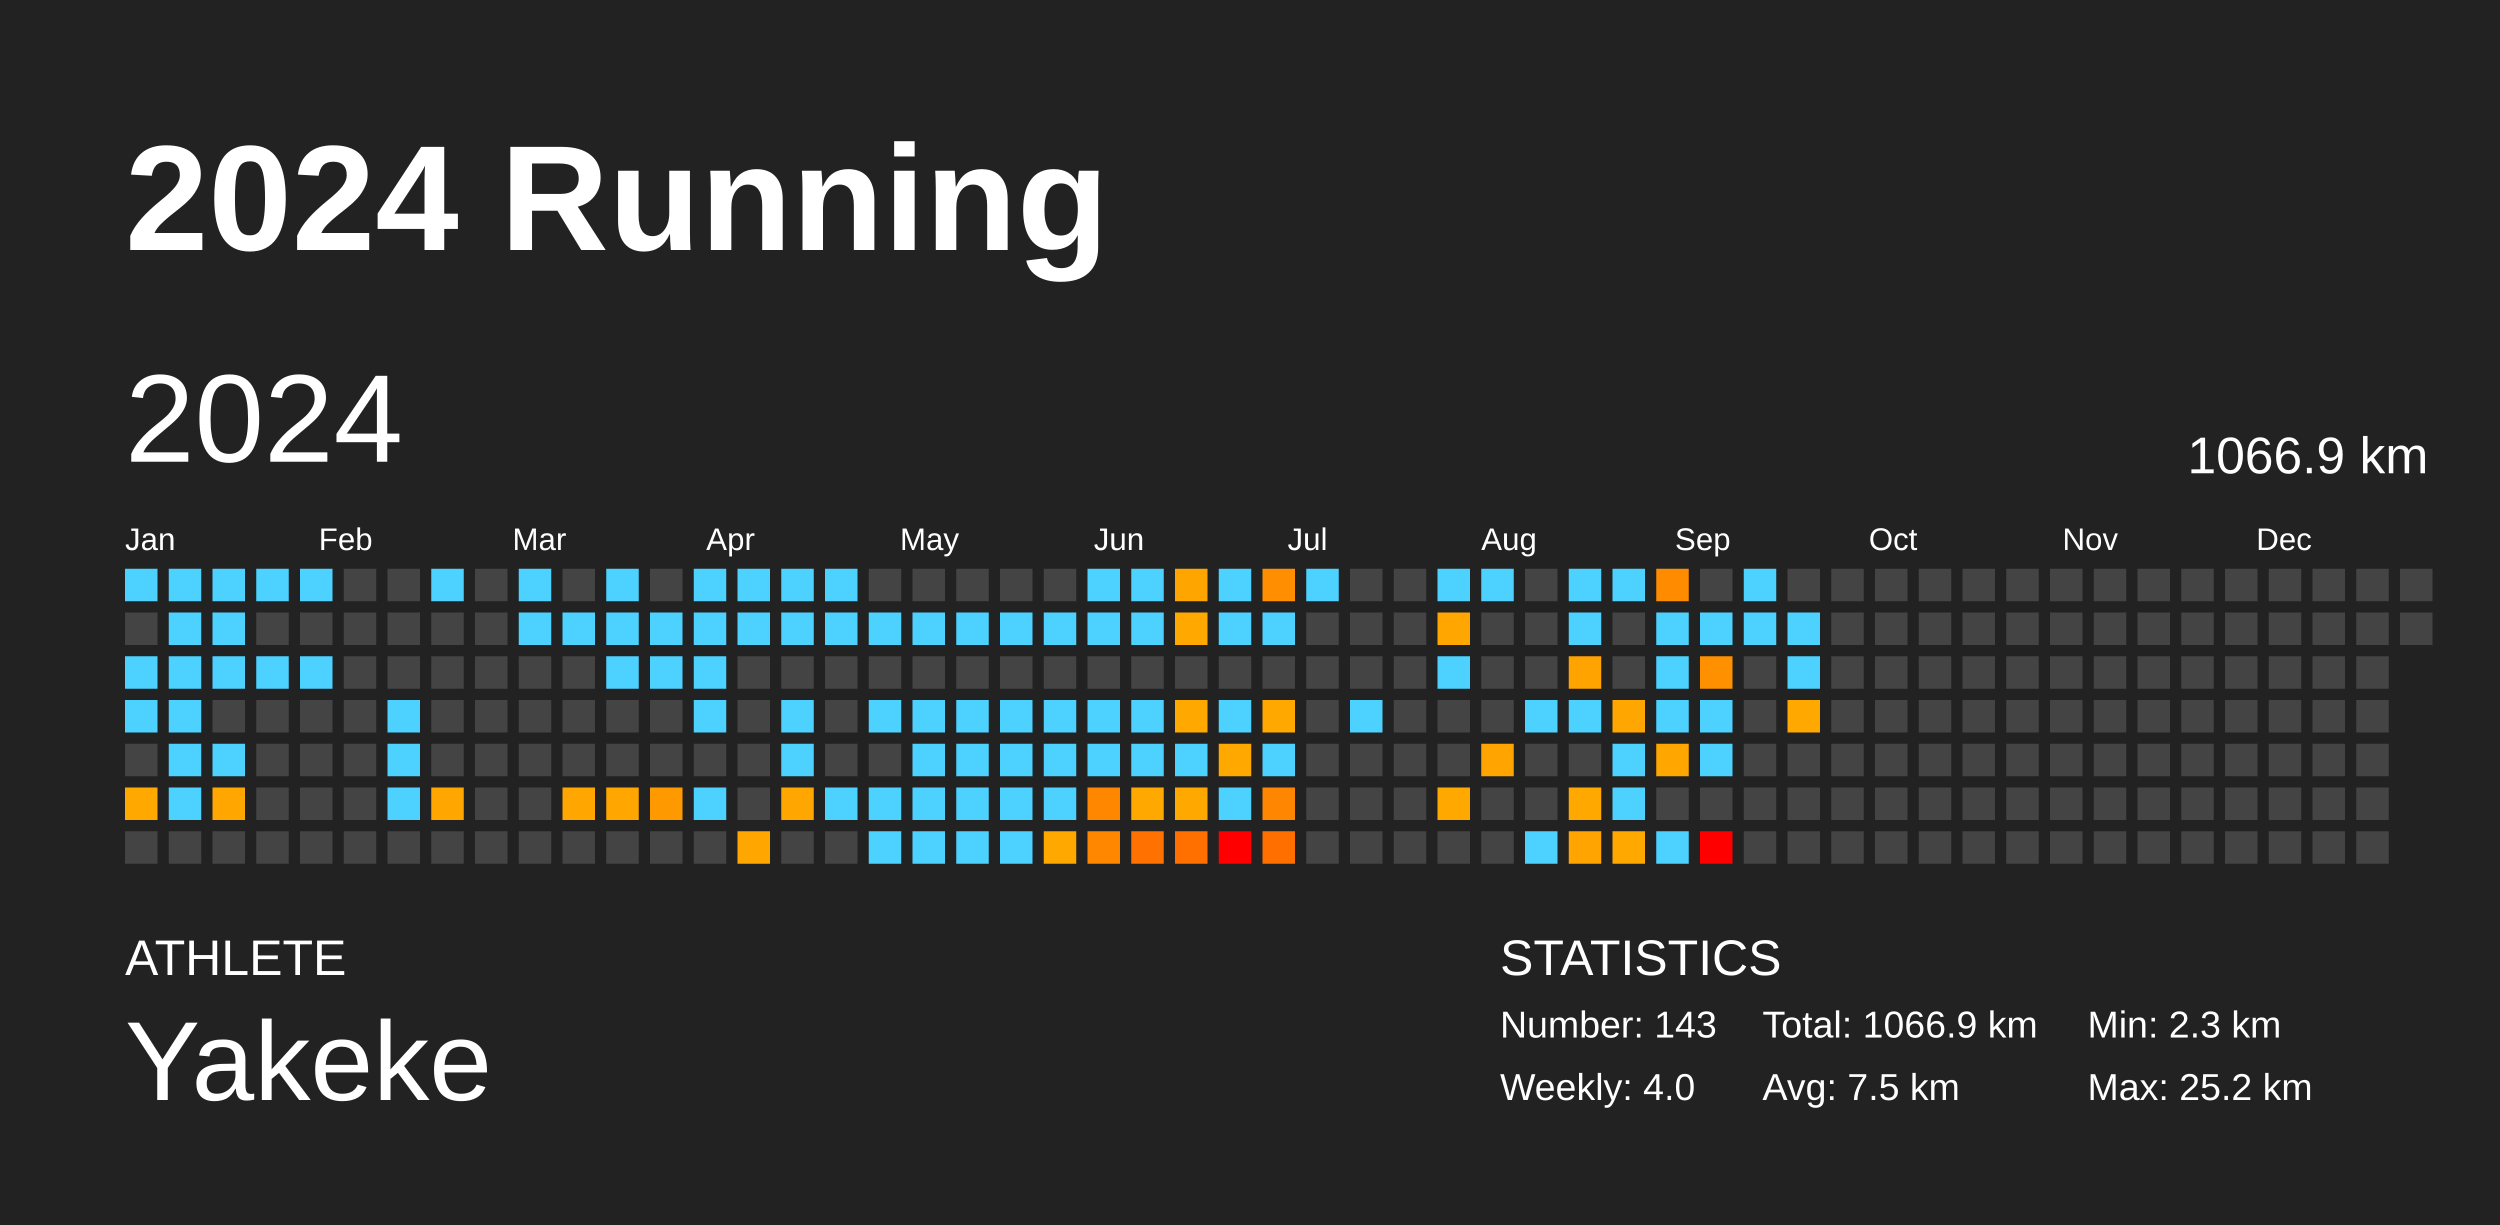
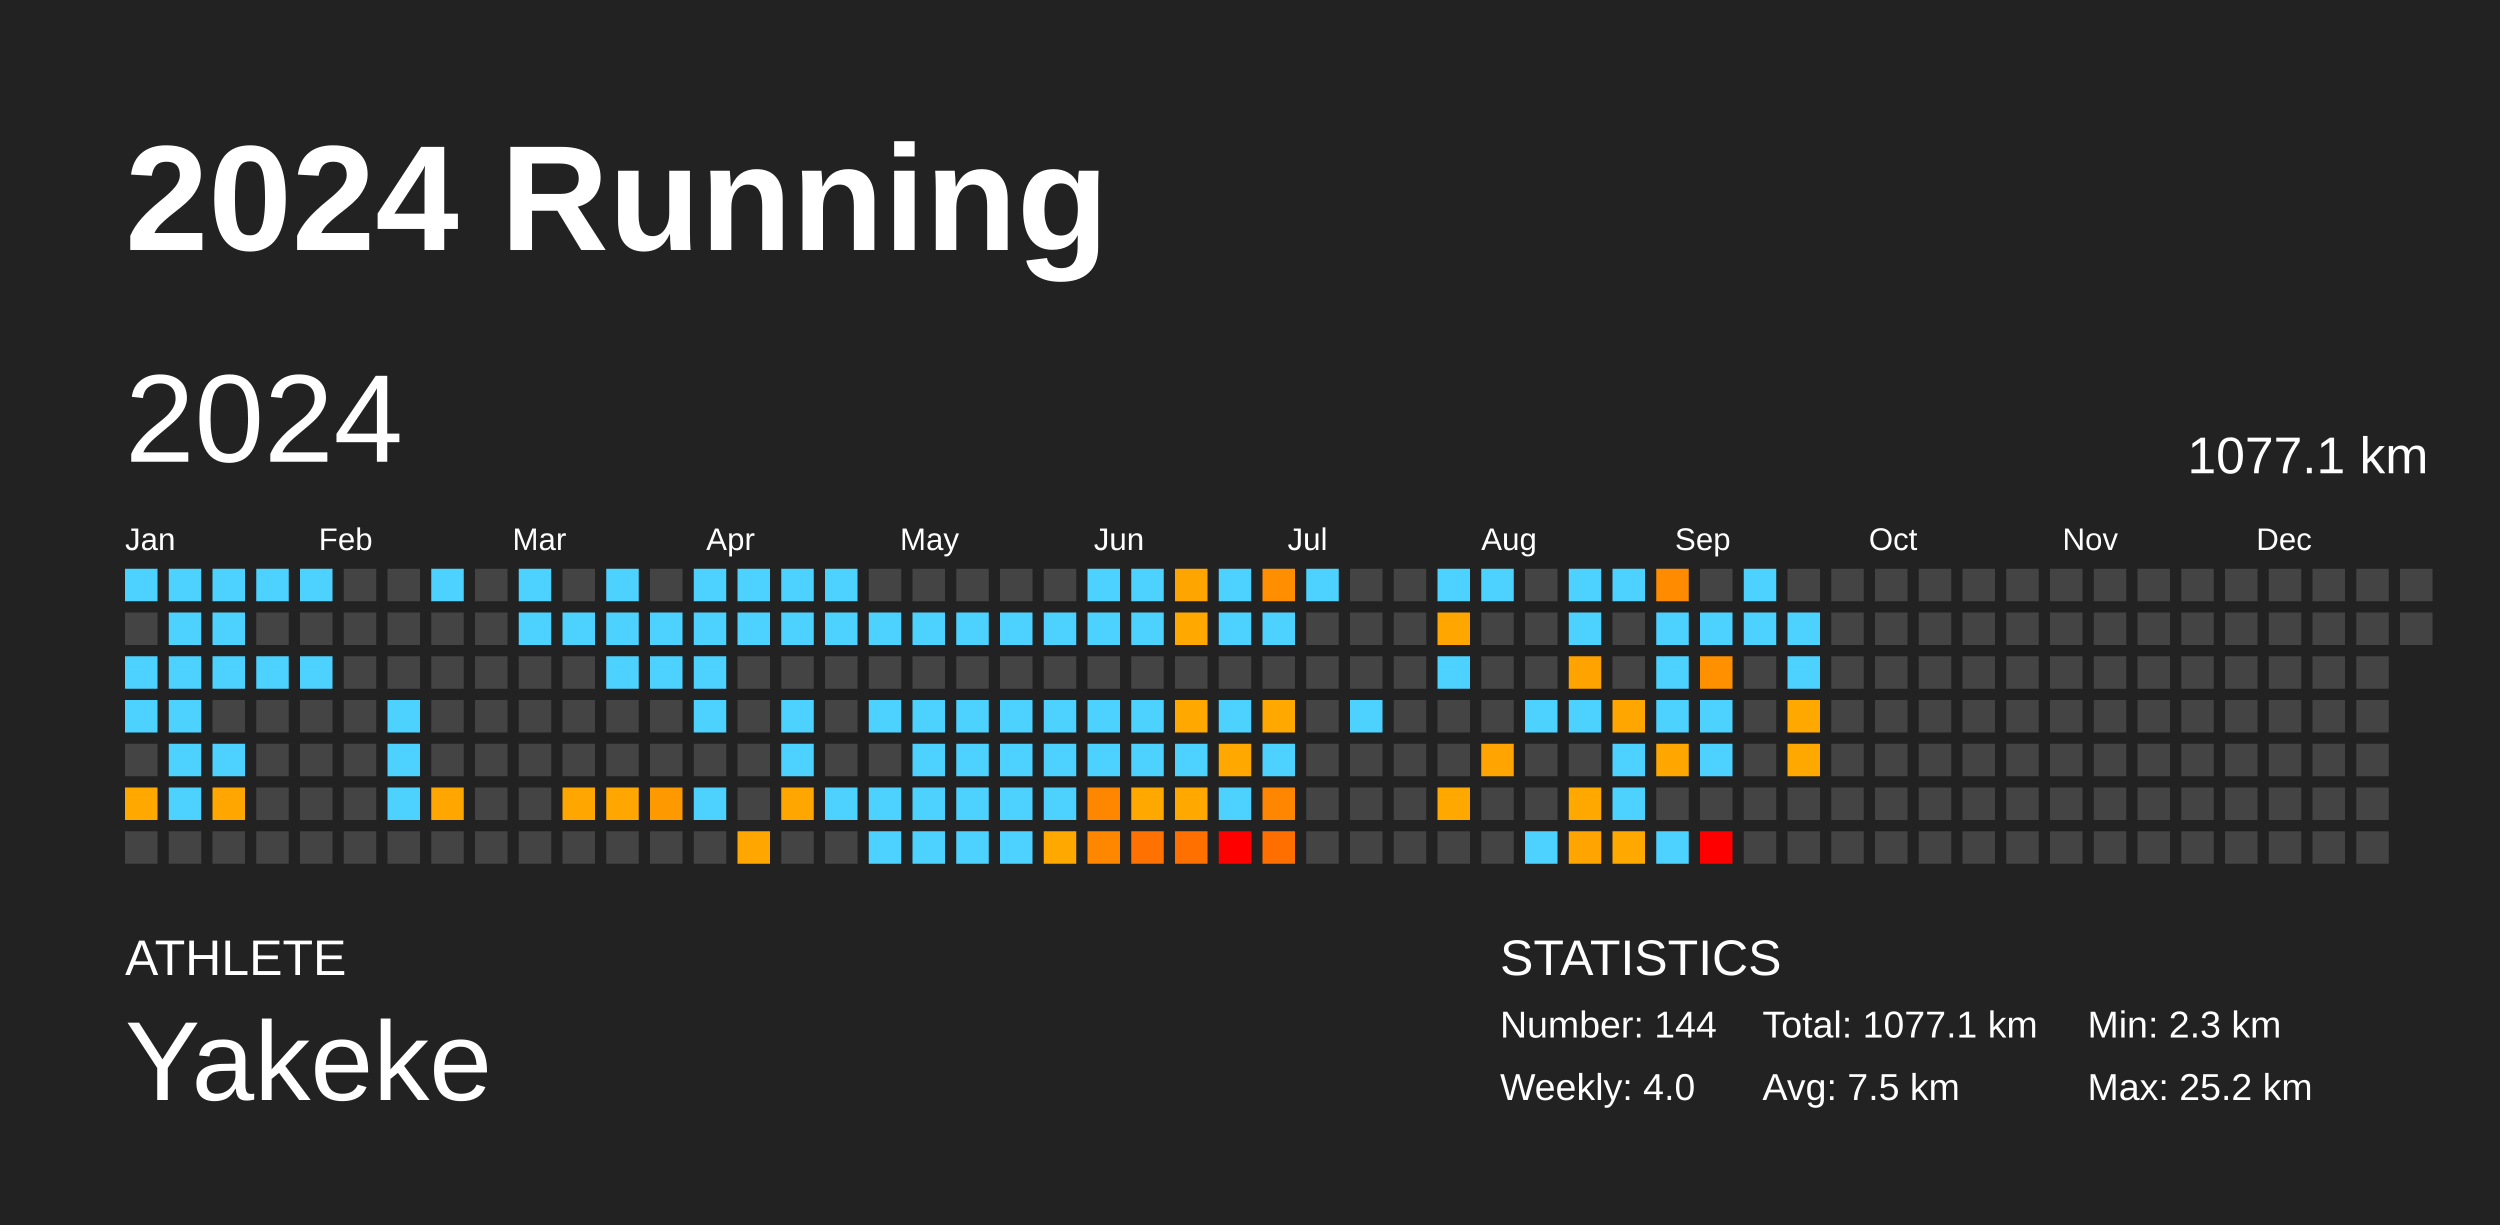
<svg xmlns="http://www.w3.org/2000/svg" baseProfile="full" height="98mm" version="1.1" viewBox="0,0,200,98" width="200mm">
  <defs />
  <rect fill="#222222" height="98" width="200" x="0" y="0" />
  <text fill="#FFFFFF" style="font-size:12px; font-family:Arial; font-weight:bold;" x="10" y="20">2024 Running</text>
  <text fill="#FFFFFF" style="font-size:4px; font-family:Arial" x="10" y="78">ATHLETE</text>
  <text fill="#FFFFFF" style="font-size:9px; font-family:Arial" x="10" y="88">Yakeke</text>
  <text fill="#FFFFFF" style="font-size:4px; font-family:Arial" x="120" y="78">STATISTICS</text>
-   <text fill="#FFFFFF" style="font-size:3px; font-family:Arial" x="120" y="83">Number: 143</text>
+   <text fill="#FFFFFF" style="font-size:3px; font-family:Arial" x="120" y="83">Number: 144</text>
  <text fill="#FFFFFF" style="font-size:3px; font-family:Arial" x="120" y="88">Weekly: 4.0</text>
-   <text fill="#FFFFFF" style="font-size:3px; font-family:Arial" x="141" y="83">Total: 1066.9 km</text>
+   <text fill="#FFFFFF" style="font-size:3px; font-family:Arial" x="141" y="83">Total: 1077.1 km</text>
  <text fill="#FFFFFF" style="font-size:3px; font-family:Arial" x="141" y="88">Avg: 7.5 km</text>
  <text fill="#FFFFFF" style="font-size:3px; font-family:Arial" x="167" y="83">Min: 2.3 km</text>
  <text fill="#FFFFFF" style="font-size:3px; font-family:Arial" x="167" y="88">Max: 25.2 km</text>
  <text dominant-baseline="hanging" fill="#FFFFFF" style="font-size:10.0px; font-family:Arial;" x="10" y="30">2024</text>
-   <text dominant-baseline="hanging" fill="#FFFFFF" style="font-size:4.125px; font-family:Arial;" x="175" y="35">1066.9 km</text>
+   <text dominant-baseline="hanging" fill="#FFFFFF" style="font-size:4.125px; font-family:Arial;" x="175" y="35">1077.1 km</text>
  <text fill="#FFFFFF" style="font-size:2.5px; font-family:Arial" x="10.0" y="44">Jan</text>
  <text fill="#FFFFFF" style="font-size:2.5px; font-family:Arial" x="25.5" y="44">Feb</text>
  <text fill="#FFFFFF" style="font-size:2.5px; font-family:Arial" x="41.0" y="44">Mar</text>
  <text fill="#FFFFFF" style="font-size:2.5px; font-family:Arial" x="56.5" y="44">Apr</text>
  <text fill="#FFFFFF" style="font-size:2.5px; font-family:Arial" x="72.0" y="44">May</text>
  <text fill="#FFFFFF" style="font-size:2.5px; font-family:Arial" x="87.5" y="44">Jun</text>
  <text fill="#FFFFFF" style="font-size:2.5px; font-family:Arial" x="103.0" y="44">Jul</text>
  <text fill="#FFFFFF" style="font-size:2.5px; font-family:Arial" x="118.5" y="44">Aug</text>
  <text fill="#FFFFFF" style="font-size:2.5px; font-family:Arial" x="134.0" y="44">Sep</text>
  <text fill="#FFFFFF" style="font-size:2.5px; font-family:Arial" x="149.5" y="44">Oct</text>
  <text fill="#FFFFFF" style="font-size:2.5px; font-family:Arial" x="165.0" y="44">Nov</text>
  <text fill="#FFFFFF" style="font-size:2.5px; font-family:Arial" x="180.5" y="44">Dec</text>
  <rect fill="#4dd2ff" height="2.6" width="2.6" x="10.0" y="45.5" />
  <rect fill="#444444" height="2.6" width="2.6" x="10.0" y="49.0" />
  <rect fill="#4dd2ff" height="2.6" width="2.6" x="10.0" y="52.5" />
  <rect fill="#4dd2ff" height="2.6" width="2.6" x="10.0" y="56.0" />
  <rect fill="#444444" height="2.6" width="2.6" x="10.0" y="59.5" />
  <rect fill="#ffa900" height="2.6" width="2.6" x="10.0" y="63.0" />
  <rect fill="#444444" height="2.6" width="2.6" x="10.0" y="66.5" />
  <rect fill="#4dd2ff" height="2.6" width="2.6" x="13.5" y="45.5" />
  <rect fill="#4dd2ff" height="2.6" width="2.6" x="13.5" y="49.0" />
  <rect fill="#4dd2ff" height="2.6" width="2.6" x="13.5" y="52.5" />
  <rect fill="#4dd2ff" height="2.6" width="2.6" x="13.5" y="56.0" />
  <rect fill="#4dd2ff" height="2.6" width="2.6" x="13.5" y="59.5" />
  <rect fill="#4dd2ff" height="2.6" width="2.6" x="13.5" y="63.0" />
  <rect fill="#444444" height="2.6" width="2.6" x="13.5" y="66.5" />
  <rect fill="#4dd2ff" height="2.6" width="2.6" x="17.0" y="45.5" />
  <rect fill="#4dd2ff" height="2.6" width="2.6" x="17.0" y="49.0" />
  <rect fill="#4dd2ff" height="2.6" width="2.6" x="17.0" y="52.5" />
  <rect fill="#444444" height="2.6" width="2.6" x="17.0" y="56.0" />
  <rect fill="#4dd2ff" height="2.6" width="2.6" x="17.0" y="59.5" />
  <rect fill="#ffa600" height="2.6" width="2.6" x="17.0" y="63.0" />
  <rect fill="#444444" height="2.6" width="2.6" x="17.0" y="66.5" />
  <rect fill="#4dd2ff" height="2.6" width="2.6" x="20.5" y="45.5" />
  <rect fill="#444444" height="2.6" width="2.6" x="20.5" y="49.0" />
  <rect fill="#4dd2ff" height="2.6" width="2.6" x="20.5" y="52.5" />
  <rect fill="#444444" height="2.6" width="2.6" x="20.5" y="56.0" />
  <rect fill="#444444" height="2.6" width="2.6" x="20.5" y="59.5" />
  <rect fill="#444444" height="2.6" width="2.6" x="20.5" y="63.0" />
  <rect fill="#444444" height="2.6" width="2.6" x="20.5" y="66.5" />
  <rect fill="#4dd2ff" height="2.6" width="2.6" x="24.0" y="45.5" />
  <rect fill="#444444" height="2.6" width="2.6" x="24.0" y="49.0" />
  <rect fill="#4dd2ff" height="2.6" width="2.6" x="24.0" y="52.5" />
  <rect fill="#444444" height="2.6" width="2.6" x="24.0" y="56.0" />
  <rect fill="#444444" height="2.6" width="2.6" x="24.0" y="59.5" />
  <rect fill="#444444" height="2.6" width="2.6" x="24.0" y="63.0" />
  <rect fill="#444444" height="2.6" width="2.6" x="24.0" y="66.5" />
  <rect fill="#444444" height="2.6" width="2.6" x="27.5" y="45.5" />
  <rect fill="#444444" height="2.6" width="2.6" x="27.5" y="49.0" />
  <rect fill="#444444" height="2.6" width="2.6" x="27.5" y="52.5" />
  <rect fill="#444444" height="2.6" width="2.6" x="27.5" y="56.0" />
  <rect fill="#444444" height="2.6" width="2.6" x="27.5" y="59.5" />
  <rect fill="#444444" height="2.6" width="2.6" x="27.5" y="63.0" />
  <rect fill="#444444" height="2.6" width="2.6" x="27.5" y="66.5" />
  <rect fill="#444444" height="2.6" width="2.6" x="31.0" y="45.5" />
  <rect fill="#444444" height="2.6" width="2.6" x="31.0" y="49.0" />
  <rect fill="#444444" height="2.6" width="2.6" x="31.0" y="52.5" />
  <rect fill="#4dd2ff" height="2.6" width="2.6" x="31.0" y="56.0" />
  <rect fill="#4dd2ff" height="2.6" width="2.6" x="31.0" y="59.5" />
  <rect fill="#4dd2ff" height="2.6" width="2.6" x="31.0" y="63.0" />
  <rect fill="#444444" height="2.6" width="2.6" x="31.0" y="66.5" />
  <rect fill="#4dd2ff" height="2.6" width="2.6" x="34.5" y="45.5" />
  <rect fill="#444444" height="2.6" width="2.6" x="34.5" y="49.0" />
  <rect fill="#444444" height="2.6" width="2.6" x="34.5" y="52.5" />
  <rect fill="#444444" height="2.6" width="2.6" x="34.5" y="56.0" />
  <rect fill="#444444" height="2.6" width="2.6" x="34.5" y="59.5" />
  <rect fill="#ffa600" height="2.6" width="2.6" x="34.5" y="63.0" />
  <rect fill="#444444" height="2.6" width="2.6" x="34.5" y="66.5" />
  <rect fill="#444444" height="2.6" width="2.6" x="38.0" y="45.5" />
  <rect fill="#444444" height="2.6" width="2.6" x="38.0" y="49.0" />
  <rect fill="#444444" height="2.6" width="2.6" x="38.0" y="52.5" />
  <rect fill="#444444" height="2.6" width="2.6" x="38.0" y="56.0" />
  <rect fill="#444444" height="2.6" width="2.6" x="38.0" y="59.5" />
  <rect fill="#444444" height="2.6" width="2.6" x="38.0" y="63.0" />
  <rect fill="#444444" height="2.6" width="2.6" x="38.0" y="66.5" />
  <rect fill="#4dd2ff" height="2.6" width="2.6" x="41.5" y="45.5" />
  <rect fill="#4dd2ff" height="2.6" width="2.6" x="41.5" y="49.0" />
  <rect fill="#444444" height="2.6" width="2.6" x="41.5" y="52.5" />
  <rect fill="#444444" height="2.6" width="2.6" x="41.5" y="56.0" />
  <rect fill="#444444" height="2.6" width="2.6" x="41.5" y="59.5" />
  <rect fill="#444444" height="2.6" width="2.6" x="41.5" y="63.0" />
  <rect fill="#444444" height="2.6" width="2.6" x="41.5" y="66.5" />
  <rect fill="#444444" height="2.6" width="2.6" x="45.0" y="45.5" />
  <rect fill="#4dd2ff" height="2.6" width="2.6" x="45.0" y="49.0" />
  <rect fill="#444444" height="2.6" width="2.6" x="45.0" y="52.5" />
  <rect fill="#444444" height="2.6" width="2.6" x="45.0" y="56.0" />
  <rect fill="#444444" height="2.6" width="2.6" x="45.0" y="59.5" />
  <rect fill="#ffa600" height="2.6" width="2.6" x="45.0" y="63.0" />
  <rect fill="#444444" height="2.6" width="2.6" x="45.0" y="66.5" />
  <rect fill="#4dd2ff" height="2.6" width="2.6" x="48.5" y="45.5" />
  <rect fill="#4dd2ff" height="2.6" width="2.6" x="48.5" y="49.0" />
  <rect fill="#4dd2ff" height="2.6" width="2.6" x="48.5" y="52.5" />
  <rect fill="#444444" height="2.6" width="2.6" x="48.5" y="56.0" />
  <rect fill="#444444" height="2.6" width="2.6" x="48.5" y="59.5" />
  <rect fill="#ffa600" height="2.6" width="2.6" x="48.5" y="63.0" />
  <rect fill="#444444" height="2.6" width="2.6" x="48.5" y="66.5" />
  <rect fill="#444444" height="2.6" width="2.6" x="52.0" y="45.5" />
  <rect fill="#4dd2ff" height="2.6" width="2.6" x="52.0" y="49.0" />
  <rect fill="#4dd2ff" height="2.6" width="2.6" x="52.0" y="52.5" />
  <rect fill="#444444" height="2.6" width="2.6" x="52.0" y="56.0" />
  <rect fill="#444444" height="2.6" width="2.6" x="52.0" y="59.5" />
  <rect fill="#ff9900" height="2.6" width="2.6" x="52.0" y="63.0" />
  <rect fill="#444444" height="2.6" width="2.6" x="52.0" y="66.5" />
  <rect fill="#4dd2ff" height="2.6" width="2.6" x="55.5" y="45.5" />
  <rect fill="#4dd2ff" height="2.6" width="2.6" x="55.5" y="49.0" />
  <rect fill="#4dd2ff" height="2.6" width="2.6" x="55.5" y="52.5" />
  <rect fill="#4dd2ff" height="2.6" width="2.6" x="55.5" y="56.0" />
  <rect fill="#444444" height="2.6" width="2.6" x="55.5" y="59.5" />
  <rect fill="#4dd2ff" height="2.6" width="2.6" x="55.5" y="63.0" />
  <rect fill="#444444" height="2.6" width="2.6" x="55.5" y="66.5" />
  <rect fill="#4dd2ff" height="2.6" width="2.6" x="59.0" y="45.5" />
  <rect fill="#4dd2ff" height="2.6" width="2.6" x="59.0" y="49.0" />
  <rect fill="#444444" height="2.6" width="2.6" x="59.0" y="52.5" />
  <rect fill="#444444" height="2.6" width="2.6" x="59.0" y="56.0" />
  <rect fill="#444444" height="2.6" width="2.6" x="59.0" y="59.5" />
  <rect fill="#444444" height="2.6" width="2.6" x="59.0" y="63.0" />
  <rect fill="#ffa700" height="2.6" width="2.6" x="59.0" y="66.5" />
  <rect fill="#4dd2ff" height="2.6" width="2.6" x="62.5" y="45.5" />
  <rect fill="#4dd2ff" height="2.6" width="2.6" x="62.5" y="49.0" />
  <rect fill="#444444" height="2.6" width="2.6" x="62.5" y="52.5" />
  <rect fill="#4dd2ff" height="2.6" width="2.6" x="62.5" y="56.0" />
  <rect fill="#4dd2ff" height="2.6" width="2.6" x="62.5" y="59.5" />
  <rect fill="#ffa600" height="2.6" width="2.6" x="62.5" y="63.0" />
  <rect fill="#444444" height="2.6" width="2.6" x="62.5" y="66.5" />
  <rect fill="#4dd2ff" height="2.6" width="2.6" x="66.0" y="45.5" />
  <rect fill="#4dd2ff" height="2.6" width="2.6" x="66.0" y="49.0" />
  <rect fill="#444444" height="2.6" width="2.6" x="66.0" y="52.5" />
  <rect fill="#444444" height="2.6" width="2.6" x="66.0" y="56.0" />
  <rect fill="#444444" height="2.6" width="2.6" x="66.0" y="59.5" />
  <rect fill="#4dd2ff" height="2.6" width="2.6" x="66.0" y="63.0" />
  <rect fill="#444444" height="2.6" width="2.6" x="66.0" y="66.5" />
  <rect fill="#444444" height="2.6" width="2.6" x="69.5" y="45.5" />
  <rect fill="#4dd2ff" height="2.6" width="2.6" x="69.5" y="49.0" />
  <rect fill="#444444" height="2.6" width="2.6" x="69.5" y="52.5" />
  <rect fill="#4dd2ff" height="2.6" width="2.6" x="69.5" y="56.0" />
  <rect fill="#444444" height="2.6" width="2.6" x="69.5" y="59.5" />
  <rect fill="#4dd2ff" height="2.6" width="2.6" x="69.5" y="63.0" />
  <rect fill="#4dd2ff" height="2.6" width="2.6" x="69.5" y="66.5" />
  <rect fill="#444444" height="2.6" width="2.6" x="73.0" y="45.5" />
  <rect fill="#4dd2ff" height="2.6" width="2.6" x="73.0" y="49.0" />
  <rect fill="#444444" height="2.6" width="2.6" x="73.0" y="52.5" />
  <rect fill="#4dd2ff" height="2.6" width="2.6" x="73.0" y="56.0" />
  <rect fill="#4dd2ff" height="2.6" width="2.6" x="73.0" y="59.5" />
  <rect fill="#4dd2ff" height="2.6" width="2.6" x="73.0" y="63.0" />
  <rect fill="#4dd2ff" height="2.6" width="2.6" x="73.0" y="66.5" />
  <rect fill="#444444" height="2.6" width="2.6" x="76.5" y="45.5" />
  <rect fill="#4dd2ff" height="2.6" width="2.6" x="76.5" y="49.0" />
  <rect fill="#444444" height="2.6" width="2.6" x="76.5" y="52.5" />
  <rect fill="#4dd2ff" height="2.6" width="2.6" x="76.5" y="56.0" />
  <rect fill="#4dd2ff" height="2.6" width="2.6" x="76.5" y="59.5" />
  <rect fill="#4dd2ff" height="2.6" width="2.6" x="76.5" y="63.0" />
  <rect fill="#4dd2ff" height="2.6" width="2.6" x="76.5" y="66.5" />
  <rect fill="#444444" height="2.6" width="2.6" x="80.0" y="45.5" />
  <rect fill="#4dd2ff" height="2.6" width="2.6" x="80.0" y="49.0" />
  <rect fill="#444444" height="2.6" width="2.6" x="80.0" y="52.5" />
  <rect fill="#4dd2ff" height="2.6" width="2.6" x="80.0" y="56.0" />
  <rect fill="#4dd2ff" height="2.6" width="2.6" x="80.0" y="59.5" />
  <rect fill="#4dd2ff" height="2.6" width="2.6" x="80.0" y="63.0" />
  <rect fill="#4dd2ff" height="2.6" width="2.6" x="80.0" y="66.5" />
  <rect fill="#444444" height="2.6" width="2.6" x="83.5" y="45.5" />
  <rect fill="#4dd2ff" height="2.6" width="2.6" x="83.5" y="49.0" />
  <rect fill="#444444" height="2.6" width="2.6" x="83.5" y="52.5" />
  <rect fill="#4dd2ff" height="2.6" width="2.6" x="83.5" y="56.0" />
  <rect fill="#4dd2ff" height="2.6" width="2.6" x="83.5" y="59.5" />
  <rect fill="#4dd2ff" height="2.6" width="2.6" x="83.5" y="63.0" />
  <rect fill="#ffa800" height="2.6" width="2.6" x="83.5" y="66.5" />
  <rect fill="#4dd2ff" height="2.6" width="2.6" x="87.0" y="45.5" />
  <rect fill="#4dd2ff" height="2.6" width="2.6" x="87.0" y="49.0" />
  <rect fill="#444444" height="2.6" width="2.6" x="87.0" y="52.5" />
  <rect fill="#4dd2ff" height="2.6" width="2.6" x="87.0" y="56.0" />
  <rect fill="#4dd2ff" height="2.6" width="2.6" x="87.0" y="59.5" />
  <rect fill="#ff8700" height="2.6" width="2.6" x="87.0" y="63.0" />
  <rect fill="#ff8700" height="2.6" width="2.6" x="87.0" y="66.5" />
  <rect fill="#4dd2ff" height="2.6" width="2.6" x="90.5" y="45.5" />
  <rect fill="#4dd2ff" height="2.6" width="2.6" x="90.5" y="49.0" />
  <rect fill="#444444" height="2.6" width="2.6" x="90.5" y="52.5" />
  <rect fill="#4dd2ff" height="2.6" width="2.6" x="90.5" y="56.0" />
  <rect fill="#4dd2ff" height="2.6" width="2.6" x="90.5" y="59.5" />
  <rect fill="#ffa800" height="2.6" width="2.6" x="90.5" y="63.0" />
  <rect fill="#ff7100" height="2.6" width="2.6" x="90.5" y="66.5" />
  <rect fill="#ffa500" height="2.6" width="2.6" x="94.0" y="45.5" />
  <rect fill="#ffa800" height="2.6" width="2.6" x="94.0" y="49.0" />
  <rect fill="#444444" height="2.6" width="2.6" x="94.0" y="52.5" />
  <rect fill="#ffa800" height="2.6" width="2.6" x="94.0" y="56.0" />
  <rect fill="#4dd2ff" height="2.6" width="2.6" x="94.0" y="59.5" />
  <rect fill="#ffa800" height="2.6" width="2.6" x="94.0" y="63.0" />
  <rect fill="#ff7000" height="2.6" width="2.6" x="94.0" y="66.5" />
  <rect fill="#4dd2ff" height="2.6" width="2.6" x="97.5" y="45.5" />
  <rect fill="#4dd2ff" height="2.6" width="2.6" x="97.5" y="49.0" />
  <rect fill="#444444" height="2.6" width="2.6" x="97.5" y="52.5" />
  <rect fill="#4dd2ff" height="2.6" width="2.6" x="97.5" y="56.0" />
  <rect fill="#ffa800" height="2.6" width="2.6" x="97.5" y="59.5" />
  <rect fill="#4dd2ff" height="2.6" width="2.6" x="97.5" y="63.0" />
  <rect fill="red" height="2.6" width="2.6" x="97.5" y="66.5" />
  <rect fill="#ff8f00" height="2.6" width="2.6" x="101.0" y="45.5" />
  <rect fill="#4dd2ff" height="2.6" width="2.6" x="101.0" y="49.0" />
  <rect fill="#444444" height="2.6" width="2.6" x="101.0" y="52.5" />
  <rect fill="#ffa800" height="2.6" width="2.6" x="101.0" y="56.0" />
  <rect fill="#4dd2ff" height="2.6" width="2.6" x="101.0" y="59.5" />
  <rect fill="#ff8600" height="2.6" width="2.6" x="101.0" y="63.0" />
  <rect fill="#ff6f00" height="2.6" width="2.6" x="101.0" y="66.5" />
  <rect fill="#4dd2ff" height="2.6" width="2.6" x="104.5" y="45.5" />
  <rect fill="#444444" height="2.6" width="2.6" x="104.5" y="49.0" />
  <rect fill="#444444" height="2.6" width="2.6" x="104.5" y="52.5" />
  <rect fill="#444444" height="2.6" width="2.6" x="104.5" y="56.0" />
  <rect fill="#444444" height="2.6" width="2.6" x="104.5" y="59.5" />
  <rect fill="#444444" height="2.6" width="2.6" x="104.5" y="63.0" />
  <rect fill="#444444" height="2.6" width="2.6" x="104.5" y="66.5" />
  <rect fill="#444444" height="2.6" width="2.6" x="108.0" y="45.5" />
  <rect fill="#444444" height="2.6" width="2.6" x="108.0" y="49.0" />
  <rect fill="#444444" height="2.6" width="2.6" x="108.0" y="52.5" />
  <rect fill="#4dd2ff" height="2.6" width="2.6" x="108.0" y="56.0" />
  <rect fill="#444444" height="2.6" width="2.6" x="108.0" y="59.5" />
  <rect fill="#444444" height="2.6" width="2.6" x="108.0" y="63.0" />
  <rect fill="#444444" height="2.6" width="2.6" x="108.0" y="66.5" />
  <rect fill="#444444" height="2.6" width="2.6" x="111.5" y="45.5" />
  <rect fill="#444444" height="2.6" width="2.6" x="111.5" y="49.0" />
  <rect fill="#444444" height="2.6" width="2.6" x="111.5" y="52.5" />
  <rect fill="#444444" height="2.6" width="2.6" x="111.5" y="56.0" />
  <rect fill="#444444" height="2.6" width="2.6" x="111.5" y="59.5" />
  <rect fill="#444444" height="2.6" width="2.6" x="111.5" y="63.0" />
  <rect fill="#444444" height="2.6" width="2.6" x="111.5" y="66.5" />
  <rect fill="#4dd2ff" height="2.6" width="2.6" x="115.0" y="45.5" />
  <rect fill="#ffa600" height="2.6" width="2.6" x="115.0" y="49.0" />
  <rect fill="#4dd2ff" height="2.6" width="2.6" x="115.0" y="52.5" />
  <rect fill="#444444" height="2.6" width="2.6" x="115.0" y="56.0" />
  <rect fill="#444444" height="2.6" width="2.6" x="115.0" y="59.5" />
  <rect fill="#ffa800" height="2.6" width="2.6" x="115.0" y="63.0" />
  <rect fill="#444444" height="2.6" width="2.6" x="115.0" y="66.5" />
  <rect fill="#4dd2ff" height="2.6" width="2.6" x="118.5" y="45.5" />
  <rect fill="#444444" height="2.6" width="2.6" x="118.5" y="49.0" />
  <rect fill="#444444" height="2.6" width="2.6" x="118.5" y="52.5" />
  <rect fill="#444444" height="2.6" width="2.6" x="118.5" y="56.0" />
  <rect fill="#ffa400" height="2.6" width="2.6" x="118.5" y="59.5" />
  <rect fill="#444444" height="2.6" width="2.6" x="118.5" y="63.0" />
  <rect fill="#444444" height="2.6" width="2.6" x="118.5" y="66.5" />
  <rect fill="#444444" height="2.6" width="2.6" x="122.0" y="45.5" />
  <rect fill="#444444" height="2.6" width="2.6" x="122.0" y="49.0" />
  <rect fill="#444444" height="2.6" width="2.6" x="122.0" y="52.5" />
  <rect fill="#4dd2ff" height="2.6" width="2.6" x="122.0" y="56.0" />
  <rect fill="#444444" height="2.6" width="2.6" x="122.0" y="59.5" />
  <rect fill="#444444" height="2.6" width="2.6" x="122.0" y="63.0" />
  <rect fill="#4dd2ff" height="2.6" width="2.6" x="122.0" y="66.5" />
  <rect fill="#4dd2ff" height="2.6" width="2.6" x="125.5" y="45.5" />
  <rect fill="#4dd2ff" height="2.6" width="2.6" x="125.5" y="49.0" />
  <rect fill="#ffa300" height="2.6" width="2.6" x="125.5" y="52.5" />
  <rect fill="#4dd2ff" height="2.6" width="2.6" x="125.5" y="56.0" />
  <rect fill="#444444" height="2.6" width="2.6" x="125.5" y="59.5" />
  <rect fill="#ffa800" height="2.6" width="2.6" x="125.5" y="63.0" />
  <rect fill="#ffa400" height="2.6" width="2.6" x="125.5" y="66.5" />
  <rect fill="#4dd2ff" height="2.6" width="2.6" x="129.0" y="45.5" />
  <rect fill="#444444" height="2.6" width="2.6" x="129.0" y="49.0" />
  <rect fill="#444444" height="2.6" width="2.6" x="129.0" y="52.5" />
  <rect fill="#ffa700" height="2.6" width="2.6" x="129.0" y="56.0" />
  <rect fill="#4dd2ff" height="2.6" width="2.6" x="129.0" y="59.5" />
  <rect fill="#4dd2ff" height="2.6" width="2.6" x="129.0" y="63.0" />
  <rect fill="#ffa900" height="2.6" width="2.6" x="129.0" y="66.5" />
  <rect fill="#ff8c00" height="2.6" width="2.6" x="132.5" y="45.5" />
  <rect fill="#4dd2ff" height="2.6" width="2.6" x="132.5" y="49.0" />
  <rect fill="#4dd2ff" height="2.6" width="2.6" x="132.5" y="52.5" />
  <rect fill="#4dd2ff" height="2.6" width="2.6" x="132.5" y="56.0" />
  <rect fill="#ffa700" height="2.6" width="2.6" x="132.5" y="59.5" />
  <rect fill="#444444" height="2.6" width="2.6" x="132.5" y="63.0" />
  <rect fill="#4dd2ff" height="2.6" width="2.6" x="132.5" y="66.5" />
  <rect fill="#444444" height="2.6" width="2.6" x="136.0" y="45.5" />
  <rect fill="#4dd2ff" height="2.6" width="2.6" x="136.0" y="49.0" />
  <rect fill="#ff9100" height="2.6" width="2.6" x="136.0" y="52.5" />
  <rect fill="#4dd2ff" height="2.6" width="2.6" x="136.0" y="56.0" />
  <rect fill="#4dd2ff" height="2.6" width="2.6" x="136.0" y="59.5" />
  <rect fill="#444444" height="2.6" width="2.6" x="136.0" y="63.0" />
  <rect fill="red" height="2.6" width="2.6" x="136.0" y="66.5" />
  <rect fill="#4dd2ff" height="2.6" width="2.6" x="139.5" y="45.5" />
  <rect fill="#4dd2ff" height="2.6" width="2.6" x="139.5" y="49.0" />
  <rect fill="#444444" height="2.6" width="2.6" x="139.5" y="52.5" />
  <rect fill="#444444" height="2.6" width="2.6" x="139.5" y="56.0" />
  <rect fill="#444444" height="2.6" width="2.6" x="139.5" y="59.5" />
  <rect fill="#444444" height="2.6" width="2.6" x="139.5" y="63.0" />
  <rect fill="#444444" height="2.6" width="2.6" x="139.5" y="66.5" />
  <rect fill="#444444" height="2.6" width="2.6" x="143.0" y="45.5" />
  <rect fill="#4dd2ff" height="2.6" width="2.6" x="143.0" y="49.0" />
  <rect fill="#4dd2ff" height="2.6" width="2.6" x="143.0" y="52.5" />
  <rect fill="#ffa800" height="2.6" width="2.6" x="143.0" y="56.0" />
-   <rect fill="#444444" height="2.6" width="2.6" x="143.0" y="59.5" />
+   <rect fill="#ffa800" height="2.6" width="2.6" x="143.0" y="59.5" />
  <rect fill="#444444" height="2.6" width="2.6" x="143.0" y="63.0" />
  <rect fill="#444444" height="2.6" width="2.6" x="143.0" y="66.5" />
  <rect fill="#444444" height="2.6" width="2.6" x="146.5" y="45.5" />
  <rect fill="#444444" height="2.6" width="2.6" x="146.5" y="49.0" />
  <rect fill="#444444" height="2.6" width="2.6" x="146.5" y="52.5" />
  <rect fill="#444444" height="2.6" width="2.6" x="146.5" y="56.0" />
  <rect fill="#444444" height="2.6" width="2.6" x="146.5" y="59.5" />
  <rect fill="#444444" height="2.6" width="2.6" x="146.5" y="63.0" />
  <rect fill="#444444" height="2.6" width="2.6" x="146.5" y="66.5" />
  <rect fill="#444444" height="2.6" width="2.6" x="150.0" y="45.5" />
  <rect fill="#444444" height="2.6" width="2.6" x="150.0" y="49.0" />
  <rect fill="#444444" height="2.6" width="2.6" x="150.0" y="52.5" />
  <rect fill="#444444" height="2.6" width="2.6" x="150.0" y="56.0" />
  <rect fill="#444444" height="2.6" width="2.6" x="150.0" y="59.5" />
  <rect fill="#444444" height="2.6" width="2.6" x="150.0" y="63.0" />
  <rect fill="#444444" height="2.6" width="2.6" x="150.0" y="66.5" />
  <rect fill="#444444" height="2.6" width="2.6" x="153.5" y="45.5" />
  <rect fill="#444444" height="2.6" width="2.6" x="153.5" y="49.0" />
  <rect fill="#444444" height="2.6" width="2.6" x="153.5" y="52.5" />
  <rect fill="#444444" height="2.6" width="2.6" x="153.5" y="56.0" />
  <rect fill="#444444" height="2.6" width="2.6" x="153.5" y="59.5" />
  <rect fill="#444444" height="2.6" width="2.6" x="153.5" y="63.0" />
  <rect fill="#444444" height="2.6" width="2.6" x="153.5" y="66.5" />
  <rect fill="#444444" height="2.6" width="2.6" x="157.0" y="45.5" />
  <rect fill="#444444" height="2.6" width="2.6" x="157.0" y="49.0" />
  <rect fill="#444444" height="2.6" width="2.6" x="157.0" y="52.5" />
  <rect fill="#444444" height="2.6" width="2.6" x="157.0" y="56.0" />
  <rect fill="#444444" height="2.6" width="2.6" x="157.0" y="59.5" />
  <rect fill="#444444" height="2.6" width="2.6" x="157.0" y="63.0" />
  <rect fill="#444444" height="2.6" width="2.6" x="157.0" y="66.5" />
  <rect fill="#444444" height="2.6" width="2.6" x="160.5" y="45.5" />
  <rect fill="#444444" height="2.6" width="2.6" x="160.5" y="49.0" />
  <rect fill="#444444" height="2.6" width="2.6" x="160.5" y="52.5" />
  <rect fill="#444444" height="2.6" width="2.6" x="160.5" y="56.0" />
  <rect fill="#444444" height="2.6" width="2.6" x="160.5" y="59.5" />
  <rect fill="#444444" height="2.6" width="2.6" x="160.5" y="63.0" />
  <rect fill="#444444" height="2.6" width="2.6" x="160.5" y="66.5" />
  <rect fill="#444444" height="2.6" width="2.6" x="164.0" y="45.5" />
  <rect fill="#444444" height="2.6" width="2.6" x="164.0" y="49.0" />
  <rect fill="#444444" height="2.6" width="2.6" x="164.0" y="52.5" />
  <rect fill="#444444" height="2.6" width="2.6" x="164.0" y="56.0" />
  <rect fill="#444444" height="2.6" width="2.6" x="164.0" y="59.5" />
  <rect fill="#444444" height="2.6" width="2.6" x="164.0" y="63.0" />
  <rect fill="#444444" height="2.6" width="2.6" x="164.0" y="66.5" />
  <rect fill="#444444" height="2.6" width="2.6" x="167.5" y="45.5" />
  <rect fill="#444444" height="2.6" width="2.6" x="167.5" y="49.0" />
  <rect fill="#444444" height="2.6" width="2.6" x="167.5" y="52.5" />
  <rect fill="#444444" height="2.6" width="2.6" x="167.5" y="56.0" />
  <rect fill="#444444" height="2.6" width="2.6" x="167.5" y="59.5" />
  <rect fill="#444444" height="2.6" width="2.6" x="167.5" y="63.0" />
  <rect fill="#444444" height="2.6" width="2.6" x="167.5" y="66.5" />
  <rect fill="#444444" height="2.6" width="2.6" x="171.0" y="45.5" />
  <rect fill="#444444" height="2.6" width="2.6" x="171.0" y="49.0" />
  <rect fill="#444444" height="2.6" width="2.6" x="171.0" y="52.5" />
  <rect fill="#444444" height="2.6" width="2.6" x="171.0" y="56.0" />
  <rect fill="#444444" height="2.6" width="2.6" x="171.0" y="59.5" />
  <rect fill="#444444" height="2.6" width="2.6" x="171.0" y="63.0" />
  <rect fill="#444444" height="2.6" width="2.6" x="171.0" y="66.5" />
  <rect fill="#444444" height="2.6" width="2.6" x="174.5" y="45.5" />
  <rect fill="#444444" height="2.6" width="2.6" x="174.5" y="49.0" />
  <rect fill="#444444" height="2.6" width="2.6" x="174.5" y="52.5" />
  <rect fill="#444444" height="2.6" width="2.6" x="174.5" y="56.0" />
  <rect fill="#444444" height="2.6" width="2.6" x="174.5" y="59.5" />
  <rect fill="#444444" height="2.6" width="2.6" x="174.5" y="63.0" />
  <rect fill="#444444" height="2.6" width="2.6" x="174.5" y="66.5" />
  <rect fill="#444444" height="2.6" width="2.6" x="178.0" y="45.5" />
  <rect fill="#444444" height="2.6" width="2.6" x="178.0" y="49.0" />
  <rect fill="#444444" height="2.6" width="2.6" x="178.0" y="52.5" />
  <rect fill="#444444" height="2.6" width="2.6" x="178.0" y="56.0" />
  <rect fill="#444444" height="2.6" width="2.6" x="178.0" y="59.5" />
  <rect fill="#444444" height="2.6" width="2.6" x="178.0" y="63.0" />
  <rect fill="#444444" height="2.6" width="2.6" x="178.0" y="66.5" />
  <rect fill="#444444" height="2.6" width="2.6" x="181.5" y="45.5" />
  <rect fill="#444444" height="2.6" width="2.6" x="181.5" y="49.0" />
  <rect fill="#444444" height="2.6" width="2.6" x="181.5" y="52.5" />
  <rect fill="#444444" height="2.6" width="2.6" x="181.5" y="56.0" />
  <rect fill="#444444" height="2.6" width="2.6" x="181.5" y="59.5" />
  <rect fill="#444444" height="2.6" width="2.6" x="181.5" y="63.0" />
  <rect fill="#444444" height="2.6" width="2.6" x="181.5" y="66.5" />
  <rect fill="#444444" height="2.6" width="2.6" x="185.0" y="45.5" />
  <rect fill="#444444" height="2.6" width="2.6" x="185.0" y="49.0" />
  <rect fill="#444444" height="2.6" width="2.6" x="185.0" y="52.5" />
  <rect fill="#444444" height="2.6" width="2.6" x="185.0" y="56.0" />
  <rect fill="#444444" height="2.6" width="2.6" x="185.0" y="59.5" />
  <rect fill="#444444" height="2.6" width="2.6" x="185.0" y="63.0" />
  <rect fill="#444444" height="2.6" width="2.6" x="185.0" y="66.5" />
  <rect fill="#444444" height="2.6" width="2.6" x="188.5" y="45.5" />
  <rect fill="#444444" height="2.6" width="2.6" x="188.5" y="49.0" />
  <rect fill="#444444" height="2.6" width="2.6" x="188.5" y="52.5" />
  <rect fill="#444444" height="2.6" width="2.6" x="188.5" y="56.0" />
  <rect fill="#444444" height="2.6" width="2.6" x="188.5" y="59.5" />
  <rect fill="#444444" height="2.6" width="2.6" x="188.5" y="63.0" />
  <rect fill="#444444" height="2.6" width="2.6" x="188.5" y="66.5" />
  <rect fill="#444444" height="2.6" width="2.6" x="192.0" y="45.5" />
  <rect fill="#444444" height="2.6" width="2.6" x="192.0" y="49.0" />
</svg>
